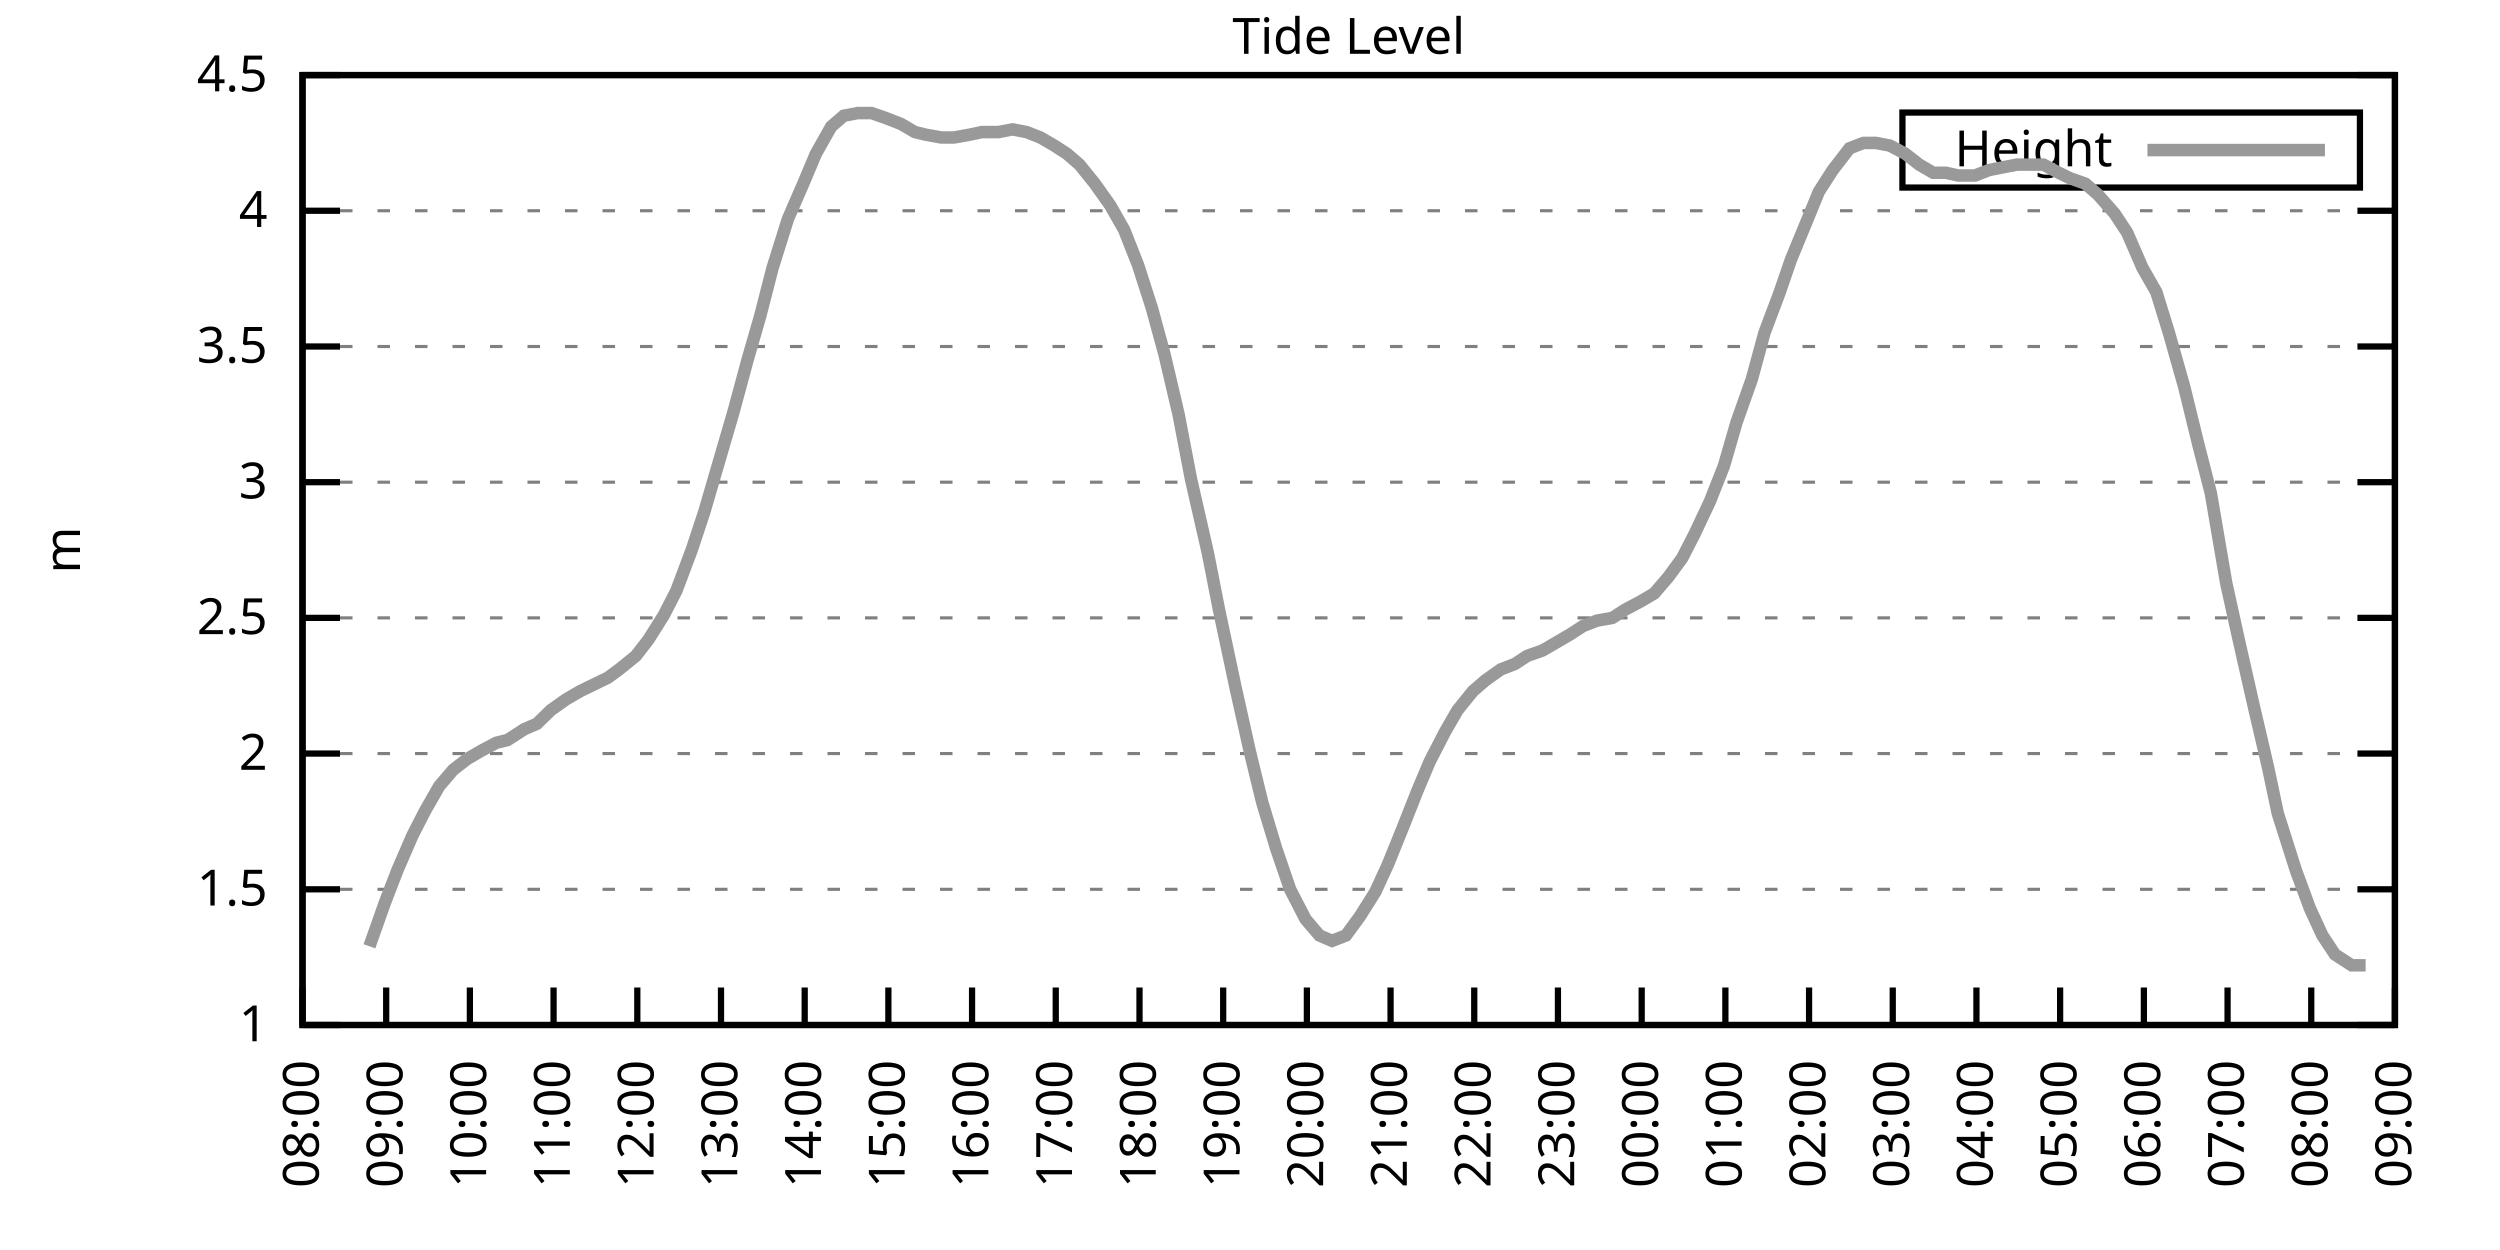
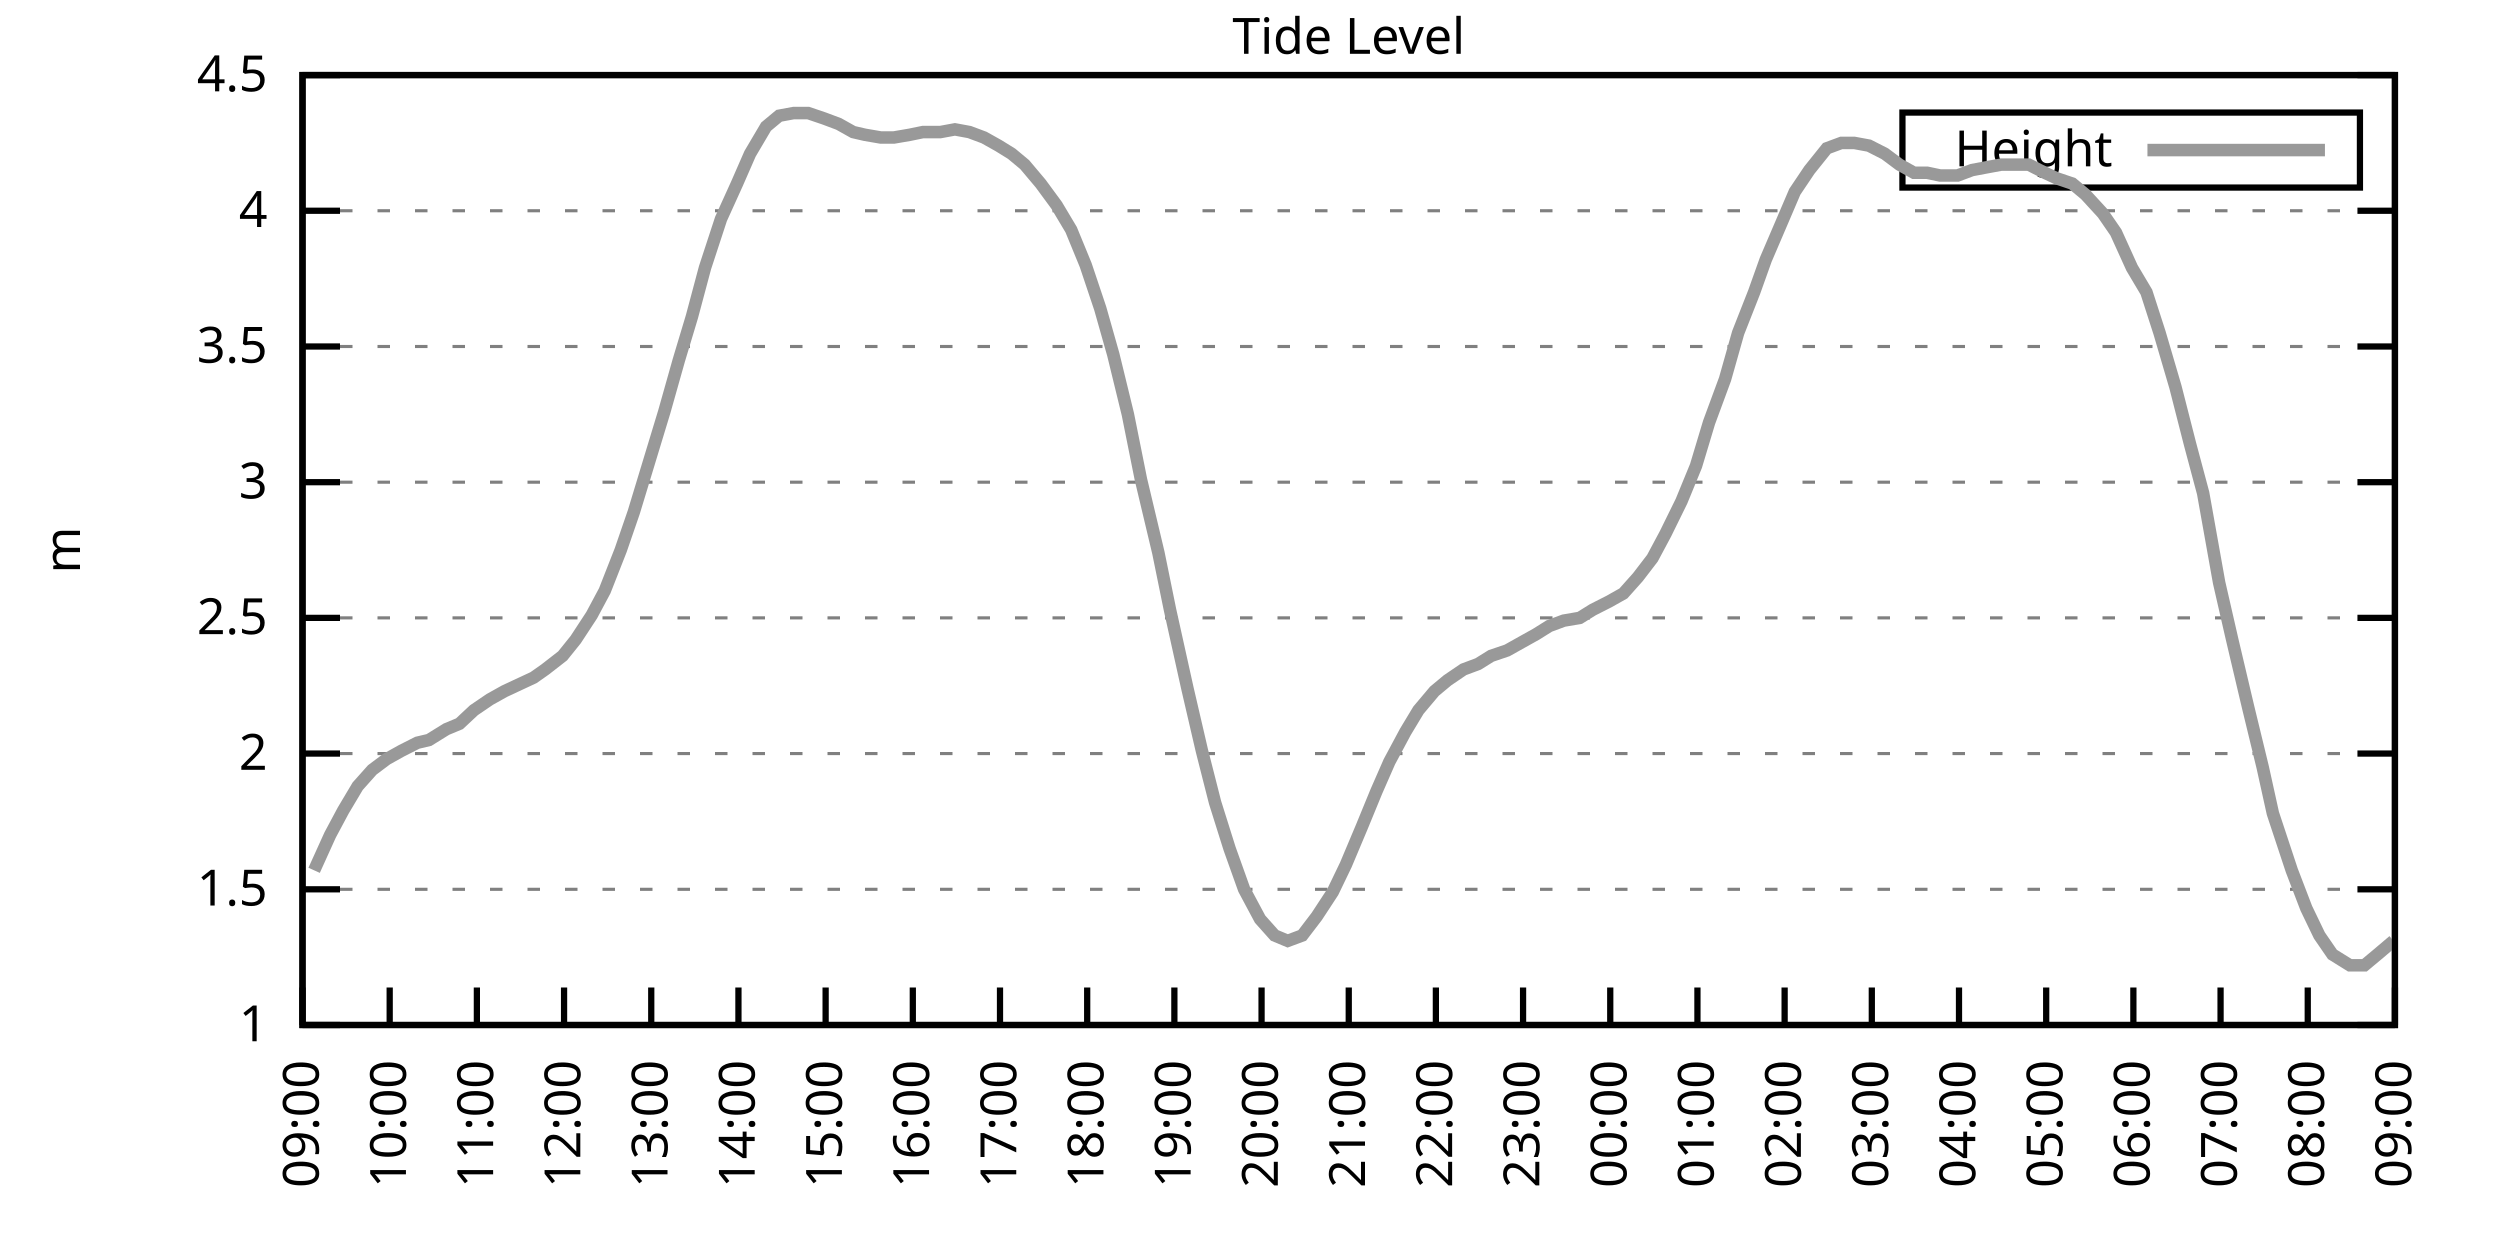
<svg xmlns="http://www.w3.org/2000/svg" xmlns:xlink="http://www.w3.org/1999/xlink" width="400" height="200" viewBox="0 0 400 200">
  <g id="gnuplot_canvas">
    <rect x="0" y="0" width="400" height="200" fill="none" />
    <defs>
      <circle id="gpDot" r="0.5" stroke-width="0.5" stroke="currentColor" />
      <path id="gpPt0" stroke-width="0.333" stroke="currentColor" d="M-1,0 h2 M0,-1 v2" />
      <path id="gpPt1" stroke-width="0.333" stroke="currentColor" d="M-1,-1 L1,1 M1,-1 L-1,1" />
      <path id="gpPt2" stroke-width="0.333" stroke="currentColor" d="M-1,0 L1,0 M0,-1 L0,1 M-1,-1 L1,1 M-1,1 L1,-1" />
      <rect id="gpPt3" stroke-width="0.333" stroke="currentColor" x="-1" y="-1" width="2" height="2" />
      <rect id="gpPt4" stroke-width="0.333" stroke="currentColor" fill="currentColor" x="-1" y="-1" width="2" height="2" />
      <circle id="gpPt5" stroke-width="0.333" stroke="currentColor" cx="0" cy="0" r="1" />
      <use xlink:href="#gpPt5" id="gpPt6" fill="currentColor" stroke="none" />
      <path id="gpPt7" stroke-width="0.333" stroke="currentColor" d="M0,-1.33 L-1.33,0.67 L1.33,0.67 z" />
      <use xlink:href="#gpPt7" id="gpPt8" fill="currentColor" stroke="none" />
      <use xlink:href="#gpPt7" id="gpPt9" stroke="currentColor" transform="rotate(180)" />
      <use xlink:href="#gpPt9" id="gpPt10" fill="currentColor" stroke="none" />
      <use xlink:href="#gpPt3" id="gpPt11" stroke="currentColor" transform="rotate(45)" />
      <use xlink:href="#gpPt11" id="gpPt12" fill="currentColor" stroke="none" />
      <path id="gpPt13" stroke-width="0.333" stroke="currentColor" d="M0,1.330 L1.265,0.411 L0.782,-1.067 L-0.782,-1.076 L-1.265,0.411 z" />
      <use xlink:href="#gpPt13" id="gpPt14" fill="currentColor" stroke="none" />
      <filter id="textbox" filterUnits="objectBoundingBox" x="0" y="0" height="1" width="1">
        <feFlood flood-color="white" flood-opacity="1" result="bgnd" />
        <feComposite in="SourceGraphic" in2="bgnd" operator="atop" />
      </filter>
      <filter id="greybox" filterUnits="objectBoundingBox" x="0" y="0" height="1" width="1">
        <feFlood flood-color="lightgrey" flood-opacity="1" result="grey" />
        <feComposite in="SourceGraphic" in2="grey" operator="atop" />
      </filter>
    </defs>
    <g fill="none" color="white" stroke="currentColor" stroke-width="1.00" stroke-linecap="butt" stroke-linejoin="miter">
</g>
    <g fill="none" color="black" stroke="currentColor" stroke-width="1.00" stroke-linecap="butt" stroke-linejoin="miter">
      <g stroke="none" shape-rendering="crispEdges">
        <polygon fill="rgb(255, 255, 255)" points="48.40,164.00 383.18,164.00 383.18,12.02 48.40,12.02 " />
      </g>
    </g>
    <g fill="none" color="black" stroke="currentColor" stroke-width="1.00" stroke-linecap="butt" stroke-linejoin="miter">
</g>
    <g fill="none" color="black" stroke="black" stroke-width="0.50" stroke-linecap="butt" stroke-linejoin="miter">
</g>
    <g fill="none" color="gray" stroke="currentColor" stroke-width="0.50" stroke-linecap="butt" stroke-linejoin="miter">
      <path stroke="gray" stroke-dasharray="2,4" class="gridline" d="M48.40,164.00 L383.19,164.00  " />
    </g>
    <g fill="none" color="gray" stroke="gray" stroke-width="1.00" stroke-linecap="butt" stroke-linejoin="miter">
</g>
    <g fill="none" color="black" stroke="currentColor" stroke-width="1.00" stroke-linecap="butt" stroke-linejoin="miter">
      <path stroke="black" d="M48.40,164.00 L54.40,164.00 M383.19,164.00 L377.19,164.00  " />
      <g transform="translate(42.80,166.60)" stroke="none" fill="black" font-family="Sans" font-size="8.00" text-anchor="end">
        <text>
          <tspan font-family="Sans"> 1</tspan>
        </text>
      </g>
    </g>
    <g fill="none" color="black" stroke="currentColor" stroke-width="1.00" stroke-linecap="butt" stroke-linejoin="miter">
</g>
    <g fill="none" color="black" stroke="black" stroke-width="0.50" stroke-linecap="butt" stroke-linejoin="miter">
</g>
    <g fill="none" color="gray" stroke="currentColor" stroke-width="0.50" stroke-linecap="butt" stroke-linejoin="miter">
      <path stroke="gray" stroke-dasharray="2,4" class="gridline" d="M48.40,142.29 L383.19,142.29  " />
    </g>
    <g fill="none" color="gray" stroke="gray" stroke-width="1.00" stroke-linecap="butt" stroke-linejoin="miter">
</g>
    <g fill="none" color="black" stroke="currentColor" stroke-width="1.00" stroke-linecap="butt" stroke-linejoin="miter">
      <path stroke="black" d="M48.40,142.29 L54.40,142.29 M383.19,142.29 L377.19,142.29  " />
      <g transform="translate(42.80,144.89)" stroke="none" fill="black" font-family="Sans" font-size="8.00" text-anchor="end">
        <text>
          <tspan font-family="Sans"> 1.5</tspan>
        </text>
      </g>
    </g>
    <g fill="none" color="black" stroke="currentColor" stroke-width="1.00" stroke-linecap="butt" stroke-linejoin="miter">
</g>
    <g fill="none" color="black" stroke="black" stroke-width="0.50" stroke-linecap="butt" stroke-linejoin="miter">
</g>
    <g fill="none" color="gray" stroke="currentColor" stroke-width="0.50" stroke-linecap="butt" stroke-linejoin="miter">
      <path stroke="gray" stroke-dasharray="2,4" class="gridline" d="M48.40,120.57 L383.19,120.57  " />
    </g>
    <g fill="none" color="gray" stroke="gray" stroke-width="1.00" stroke-linecap="butt" stroke-linejoin="miter">
</g>
    <g fill="none" color="black" stroke="currentColor" stroke-width="1.00" stroke-linecap="butt" stroke-linejoin="miter">
      <path stroke="black" d="M48.40,120.57 L54.40,120.57 M383.19,120.57 L377.19,120.57  " />
      <g transform="translate(42.80,123.17)" stroke="none" fill="black" font-family="Sans" font-size="8.00" text-anchor="end">
        <text>
          <tspan font-family="Sans"> 2</tspan>
        </text>
      </g>
    </g>
    <g fill="none" color="black" stroke="currentColor" stroke-width="1.00" stroke-linecap="butt" stroke-linejoin="miter">
</g>
    <g fill="none" color="black" stroke="black" stroke-width="0.50" stroke-linecap="butt" stroke-linejoin="miter">
</g>
    <g fill="none" color="gray" stroke="currentColor" stroke-width="0.50" stroke-linecap="butt" stroke-linejoin="miter">
      <path stroke="gray" stroke-dasharray="2,4" class="gridline" d="M48.40,98.86 L383.19,98.86  " />
    </g>
    <g fill="none" color="gray" stroke="gray" stroke-width="1.00" stroke-linecap="butt" stroke-linejoin="miter">
</g>
    <g fill="none" color="black" stroke="currentColor" stroke-width="1.00" stroke-linecap="butt" stroke-linejoin="miter">
      <path stroke="black" d="M48.40,98.86 L54.40,98.86 M383.19,98.86 L377.19,98.86  " />
      <g transform="translate(42.80,101.46)" stroke="none" fill="black" font-family="Sans" font-size="8.00" text-anchor="end">
        <text>
          <tspan font-family="Sans"> 2.5</tspan>
        </text>
      </g>
    </g>
    <g fill="none" color="black" stroke="currentColor" stroke-width="1.00" stroke-linecap="butt" stroke-linejoin="miter">
</g>
    <g fill="none" color="black" stroke="black" stroke-width="0.50" stroke-linecap="butt" stroke-linejoin="miter">
</g>
    <g fill="none" color="gray" stroke="currentColor" stroke-width="0.50" stroke-linecap="butt" stroke-linejoin="miter">
      <path stroke="gray" stroke-dasharray="2,4" class="gridline" d="M48.40,77.15 L383.19,77.15  " />
    </g>
    <g fill="none" color="gray" stroke="gray" stroke-width="1.00" stroke-linecap="butt" stroke-linejoin="miter">
</g>
    <g fill="none" color="black" stroke="currentColor" stroke-width="1.00" stroke-linecap="butt" stroke-linejoin="miter">
      <path stroke="black" d="M48.40,77.15 L54.40,77.15 M383.19,77.15 L377.19,77.15  " />
      <g transform="translate(42.80,79.75)" stroke="none" fill="black" font-family="Sans" font-size="8.00" text-anchor="end">
        <text>
          <tspan font-family="Sans"> 3</tspan>
        </text>
      </g>
    </g>
    <g fill="none" color="black" stroke="currentColor" stroke-width="1.00" stroke-linecap="butt" stroke-linejoin="miter">
</g>
    <g fill="none" color="black" stroke="black" stroke-width="0.50" stroke-linecap="butt" stroke-linejoin="miter">
</g>
    <g fill="none" color="gray" stroke="currentColor" stroke-width="0.50" stroke-linecap="butt" stroke-linejoin="miter">
      <path stroke="gray" stroke-dasharray="2,4" class="gridline" d="M48.40,55.44 L383.19,55.44  " />
    </g>
    <g fill="none" color="gray" stroke="gray" stroke-width="1.00" stroke-linecap="butt" stroke-linejoin="miter">
</g>
    <g fill="none" color="black" stroke="currentColor" stroke-width="1.00" stroke-linecap="butt" stroke-linejoin="miter">
      <path stroke="black" d="M48.40,55.44 L54.40,55.44 M383.19,55.44 L377.19,55.44  " />
      <g transform="translate(42.80,58.04)" stroke="none" fill="black" font-family="Sans" font-size="8.00" text-anchor="end">
        <text>
          <tspan font-family="Sans"> 3.5</tspan>
        </text>
      </g>
    </g>
    <g fill="none" color="black" stroke="currentColor" stroke-width="1.00" stroke-linecap="butt" stroke-linejoin="miter">
</g>
    <g fill="none" color="black" stroke="black" stroke-width="0.50" stroke-linecap="butt" stroke-linejoin="miter">
</g>
    <g fill="none" color="gray" stroke="currentColor" stroke-width="0.50" stroke-linecap="butt" stroke-linejoin="miter">
      <path stroke="gray" stroke-dasharray="2,4" class="gridline" d="M48.40,33.72 L383.19,33.72  " />
    </g>
    <g fill="none" color="gray" stroke="gray" stroke-width="1.00" stroke-linecap="butt" stroke-linejoin="miter">
</g>
    <g fill="none" color="black" stroke="currentColor" stroke-width="1.00" stroke-linecap="butt" stroke-linejoin="miter">
      <path stroke="black" d="M48.40,33.72 L54.40,33.72 M383.19,33.72 L377.19,33.72  " />
      <g transform="translate(42.80,36.32)" stroke="none" fill="black" font-family="Sans" font-size="8.00" text-anchor="end">
        <text>
          <tspan font-family="Sans"> 4</tspan>
        </text>
      </g>
    </g>
    <g fill="none" color="black" stroke="currentColor" stroke-width="1.00" stroke-linecap="butt" stroke-linejoin="miter">
</g>
    <g fill="none" color="black" stroke="black" stroke-width="0.50" stroke-linecap="butt" stroke-linejoin="miter">
</g>
    <g fill="none" color="gray" stroke="currentColor" stroke-width="0.50" stroke-linecap="butt" stroke-linejoin="miter">
      <path stroke="gray" stroke-dasharray="2,4" class="gridline" d="M48.40,12.01 L383.19,12.01  " />
    </g>
    <g fill="none" color="gray" stroke="gray" stroke-width="1.00" stroke-linecap="butt" stroke-linejoin="miter">
</g>
    <g fill="none" color="black" stroke="currentColor" stroke-width="1.00" stroke-linecap="butt" stroke-linejoin="miter">
      <path stroke="black" d="M48.40,12.01 L54.40,12.01 M383.19,12.01 L377.19,12.01  " />
      <g transform="translate(42.80,14.61)" stroke="none" fill="black" font-family="Sans" font-size="8.00" text-anchor="end">
        <text>
          <tspan font-family="Sans"> 4.5</tspan>
        </text>
      </g>
    </g>
    <g fill="none" color="black" stroke="currentColor" stroke-width="1.00" stroke-linecap="butt" stroke-linejoin="miter">
      <path stroke="black" d="M48.40,164.00 L48.40,158.00  " />
      <g transform="translate(51.00,169.60) rotate(270.00)" stroke="none" fill="black" font-family="Sans" font-size="8.00" text-anchor="end">
        <text>
-           <tspan font-family="Sans">08:00</tspan>
-         </text>
-       </g>
-     </g>
-     <g fill="none" color="black" stroke="currentColor" stroke-width="1.00" stroke-linecap="butt" stroke-linejoin="miter">
-       <path stroke="black" d="M61.79,164.00 L61.79,158.00  " />
-       <g transform="translate(64.39,169.60) rotate(270.00)" stroke="none" fill="black" font-family="Sans" font-size="8.00" text-anchor="end">
-         <text>
          <tspan font-family="Sans">09:00</tspan>
        </text>
      </g>
    </g>
    <g fill="none" color="black" stroke="currentColor" stroke-width="1.00" stroke-linecap="butt" stroke-linejoin="miter">
-       <path stroke="black" d="M75.18,164.00 L75.18,158.00  " />
-       <g transform="translate(77.78,169.60) rotate(270.00)" stroke="none" fill="black" font-family="Sans" font-size="8.00" text-anchor="end">
+       <path stroke="black" d="M62.35,164.00 L62.35,158.00  " />
+       <g transform="translate(64.95,169.60) rotate(270.00)" stroke="none" fill="black" font-family="Sans" font-size="8.00" text-anchor="end">
        <text>
          <tspan font-family="Sans">10:00</tspan>
        </text>
      </g>
    </g>
    <g fill="none" color="black" stroke="currentColor" stroke-width="1.00" stroke-linecap="butt" stroke-linejoin="miter">
-       <path stroke="black" d="M88.57,164.00 L88.57,158.00  " />
-       <g transform="translate(91.17,169.60) rotate(270.00)" stroke="none" fill="black" font-family="Sans" font-size="8.00" text-anchor="end">
+       <path stroke="black" d="M76.30,164.00 L76.30,158.00  " />
+       <g transform="translate(78.90,169.60) rotate(270.00)" stroke="none" fill="black" font-family="Sans" font-size="8.00" text-anchor="end">
        <text>
          <tspan font-family="Sans">11:00</tspan>
        </text>
      </g>
    </g>
    <g fill="none" color="black" stroke="currentColor" stroke-width="1.00" stroke-linecap="butt" stroke-linejoin="miter">
-       <path stroke="black" d="M101.97,164.00 L101.97,158.00  " />
-       <g transform="translate(104.57,169.60) rotate(270.00)" stroke="none" fill="black" font-family="Sans" font-size="8.00" text-anchor="end">
+       <path stroke="black" d="M90.25,164.00 L90.25,158.00  " />
+       <g transform="translate(92.85,169.60) rotate(270.00)" stroke="none" fill="black" font-family="Sans" font-size="8.00" text-anchor="end">
        <text>
          <tspan font-family="Sans">12:00</tspan>
        </text>
      </g>
    </g>
    <g fill="none" color="black" stroke="currentColor" stroke-width="1.00" stroke-linecap="butt" stroke-linejoin="miter">
-       <path stroke="black" d="M115.36,164.00 L115.36,158.00  " />
-       <g transform="translate(117.96,169.60) rotate(270.00)" stroke="none" fill="black" font-family="Sans" font-size="8.00" text-anchor="end">
+       <path stroke="black" d="M104.20,164.00 L104.20,158.00  " />
+       <g transform="translate(106.80,169.60) rotate(270.00)" stroke="none" fill="black" font-family="Sans" font-size="8.00" text-anchor="end">
        <text>
          <tspan font-family="Sans">13:00</tspan>
        </text>
      </g>
    </g>
    <g fill="none" color="black" stroke="currentColor" stroke-width="1.00" stroke-linecap="butt" stroke-linejoin="miter">
-       <path stroke="black" d="M128.75,164.00 L128.75,158.00  " />
-       <g transform="translate(131.35,169.60) rotate(270.00)" stroke="none" fill="black" font-family="Sans" font-size="8.00" text-anchor="end">
+       <path stroke="black" d="M118.15,164.00 L118.15,158.00  " />
+       <g transform="translate(120.75,169.60) rotate(270.00)" stroke="none" fill="black" font-family="Sans" font-size="8.00" text-anchor="end">
        <text>
          <tspan font-family="Sans">14:00</tspan>
        </text>
      </g>
    </g>
    <g fill="none" color="black" stroke="currentColor" stroke-width="1.00" stroke-linecap="butt" stroke-linejoin="miter">
-       <path stroke="black" d="M142.14,164.00 L142.14,158.00  " />
-       <g transform="translate(144.74,169.60) rotate(270.00)" stroke="none" fill="black" font-family="Sans" font-size="8.00" text-anchor="end">
+       <path stroke="black" d="M132.10,164.00 L132.10,158.00  " />
+       <g transform="translate(134.70,169.60) rotate(270.00)" stroke="none" fill="black" font-family="Sans" font-size="8.00" text-anchor="end">
        <text>
          <tspan font-family="Sans">15:00</tspan>
        </text>
      </g>
    </g>
    <g fill="none" color="black" stroke="currentColor" stroke-width="1.00" stroke-linecap="butt" stroke-linejoin="miter">
-       <path stroke="black" d="M155.53,164.00 L155.53,158.00  " />
-       <g transform="translate(158.13,169.60) rotate(270.00)" stroke="none" fill="black" font-family="Sans" font-size="8.00" text-anchor="end">
+       <path stroke="black" d="M146.05,164.00 L146.05,158.00  " />
+       <g transform="translate(148.65,169.60) rotate(270.00)" stroke="none" fill="black" font-family="Sans" font-size="8.00" text-anchor="end">
        <text>
          <tspan font-family="Sans">16:00</tspan>
        </text>
      </g>
    </g>
    <g fill="none" color="black" stroke="currentColor" stroke-width="1.00" stroke-linecap="butt" stroke-linejoin="miter">
-       <path stroke="black" d="M168.92,164.00 L168.92,158.00  " />
-       <g transform="translate(171.52,169.60) rotate(270.00)" stroke="none" fill="black" font-family="Sans" font-size="8.00" text-anchor="end">
+       <path stroke="black" d="M160.00,164.00 L160.00,158.00  " />
+       <g transform="translate(162.60,169.60) rotate(270.00)" stroke="none" fill="black" font-family="Sans" font-size="8.00" text-anchor="end">
        <text>
          <tspan font-family="Sans">17:00</tspan>
        </text>
      </g>
    </g>
    <g fill="none" color="black" stroke="currentColor" stroke-width="1.00" stroke-linecap="butt" stroke-linejoin="miter">
-       <path stroke="black" d="M182.32,164.00 L182.32,158.00  " />
-       <g transform="translate(184.92,169.60) rotate(270.00)" stroke="none" fill="black" font-family="Sans" font-size="8.00" text-anchor="end">
+       <path stroke="black" d="M173.95,164.00 L173.95,158.00  " />
+       <g transform="translate(176.55,169.60) rotate(270.00)" stroke="none" fill="black" font-family="Sans" font-size="8.00" text-anchor="end">
        <text>
          <tspan font-family="Sans">18:00</tspan>
        </text>
      </g>
    </g>
    <g fill="none" color="black" stroke="currentColor" stroke-width="1.00" stroke-linecap="butt" stroke-linejoin="miter">
-       <path stroke="black" d="M195.71,164.00 L195.71,158.00  " />
-       <g transform="translate(198.31,169.60) rotate(270.00)" stroke="none" fill="black" font-family="Sans" font-size="8.00" text-anchor="end">
+       <path stroke="black" d="M187.90,164.00 L187.90,158.00  " />
+       <g transform="translate(190.50,169.60) rotate(270.00)" stroke="none" fill="black" font-family="Sans" font-size="8.00" text-anchor="end">
        <text>
          <tspan font-family="Sans">19:00</tspan>
        </text>
      </g>
    </g>
    <g fill="none" color="black" stroke="currentColor" stroke-width="1.00" stroke-linecap="butt" stroke-linejoin="miter">
-       <path stroke="black" d="M209.10,164.00 L209.10,158.00  " />
-       <g transform="translate(211.70,169.60) rotate(270.00)" stroke="none" fill="black" font-family="Sans" font-size="8.00" text-anchor="end">
+       <path stroke="black" d="M201.85,164.00 L201.85,158.00  " />
+       <g transform="translate(204.45,169.60) rotate(270.00)" stroke="none" fill="black" font-family="Sans" font-size="8.00" text-anchor="end">
        <text>
          <tspan font-family="Sans">20:00</tspan>
        </text>
      </g>
    </g>
    <g fill="none" color="black" stroke="currentColor" stroke-width="1.00" stroke-linecap="butt" stroke-linejoin="miter">
-       <path stroke="black" d="M222.49,164.00 L222.49,158.00  " />
-       <g transform="translate(225.09,169.60) rotate(270.00)" stroke="none" fill="black" font-family="Sans" font-size="8.00" text-anchor="end">
+       <path stroke="black" d="M215.80,164.00 L215.80,158.00  " />
+       <g transform="translate(218.40,169.60) rotate(270.00)" stroke="none" fill="black" font-family="Sans" font-size="8.00" text-anchor="end">
        <text>
          <tspan font-family="Sans">21:00</tspan>
        </text>
      </g>
    </g>
    <g fill="none" color="black" stroke="currentColor" stroke-width="1.00" stroke-linecap="butt" stroke-linejoin="miter">
-       <path stroke="black" d="M235.88,164.00 L235.88,158.00  " />
-       <g transform="translate(238.48,169.60) rotate(270.00)" stroke="none" fill="black" font-family="Sans" font-size="8.00" text-anchor="end">
+       <path stroke="black" d="M229.74,164.00 L229.74,158.00  " />
+       <g transform="translate(232.34,169.60) rotate(270.00)" stroke="none" fill="black" font-family="Sans" font-size="8.00" text-anchor="end">
        <text>
          <tspan font-family="Sans">22:00</tspan>
        </text>
      </g>
    </g>
    <g fill="none" color="black" stroke="currentColor" stroke-width="1.00" stroke-linecap="butt" stroke-linejoin="miter">
-       <path stroke="black" d="M249.27,164.00 L249.27,158.00  " />
-       <g transform="translate(251.87,169.60) rotate(270.00)" stroke="none" fill="black" font-family="Sans" font-size="8.00" text-anchor="end">
+       <path stroke="black" d="M243.69,164.00 L243.69,158.00  " />
+       <g transform="translate(246.29,169.60) rotate(270.00)" stroke="none" fill="black" font-family="Sans" font-size="8.00" text-anchor="end">
        <text>
          <tspan font-family="Sans">23:00</tspan>
        </text>
      </g>
    </g>
    <g fill="none" color="black" stroke="currentColor" stroke-width="1.00" stroke-linecap="butt" stroke-linejoin="miter">
-       <path stroke="black" d="M262.67,164.00 L262.67,158.00  " />
-       <g transform="translate(265.27,169.60) rotate(270.00)" stroke="none" fill="black" font-family="Sans" font-size="8.00" text-anchor="end">
+       <path stroke="black" d="M257.64,164.00 L257.64,158.00  " />
+       <g transform="translate(260.24,169.60) rotate(270.00)" stroke="none" fill="black" font-family="Sans" font-size="8.00" text-anchor="end">
        <text>
          <tspan font-family="Sans">00:00</tspan>
        </text>
      </g>
    </g>
    <g fill="none" color="black" stroke="currentColor" stroke-width="1.00" stroke-linecap="butt" stroke-linejoin="miter">
-       <path stroke="black" d="M276.06,164.00 L276.06,158.00  " />
-       <g transform="translate(278.66,169.60) rotate(270.00)" stroke="none" fill="black" font-family="Sans" font-size="8.00" text-anchor="end">
+       <path stroke="black" d="M271.59,164.00 L271.59,158.00  " />
+       <g transform="translate(274.19,169.60) rotate(270.00)" stroke="none" fill="black" font-family="Sans" font-size="8.00" text-anchor="end">
        <text>
          <tspan font-family="Sans">01:00</tspan>
        </text>
      </g>
    </g>
    <g fill="none" color="black" stroke="currentColor" stroke-width="1.00" stroke-linecap="butt" stroke-linejoin="miter">
-       <path stroke="black" d="M289.45,164.00 L289.45,158.00  " />
-       <g transform="translate(292.05,169.60) rotate(270.00)" stroke="none" fill="black" font-family="Sans" font-size="8.00" text-anchor="end">
+       <path stroke="black" d="M285.54,164.00 L285.54,158.00  " />
+       <g transform="translate(288.14,169.60) rotate(270.00)" stroke="none" fill="black" font-family="Sans" font-size="8.00" text-anchor="end">
        <text>
          <tspan font-family="Sans">02:00</tspan>
        </text>
      </g>
    </g>
    <g fill="none" color="black" stroke="currentColor" stroke-width="1.00" stroke-linecap="butt" stroke-linejoin="miter">
-       <path stroke="black" d="M302.84,164.00 L302.84,158.00  " />
-       <g transform="translate(305.44,169.60) rotate(270.00)" stroke="none" fill="black" font-family="Sans" font-size="8.00" text-anchor="end">
+       <path stroke="black" d="M299.49,164.00 L299.49,158.00  " />
+       <g transform="translate(302.09,169.60) rotate(270.00)" stroke="none" fill="black" font-family="Sans" font-size="8.00" text-anchor="end">
        <text>
          <tspan font-family="Sans">03:00</tspan>
        </text>
      </g>
    </g>
    <g fill="none" color="black" stroke="currentColor" stroke-width="1.00" stroke-linecap="butt" stroke-linejoin="miter">
-       <path stroke="black" d="M316.23,164.00 L316.23,158.00  " />
-       <g transform="translate(318.83,169.60) rotate(270.00)" stroke="none" fill="black" font-family="Sans" font-size="8.00" text-anchor="end">
+       <path stroke="black" d="M313.44,164.00 L313.44,158.00  " />
+       <g transform="translate(316.04,169.60) rotate(270.00)" stroke="none" fill="black" font-family="Sans" font-size="8.00" text-anchor="end">
        <text>
          <tspan font-family="Sans">04:00</tspan>
        </text>
      </g>
    </g>
    <g fill="none" color="black" stroke="currentColor" stroke-width="1.00" stroke-linecap="butt" stroke-linejoin="miter">
-       <path stroke="black" d="M329.62,164.00 L329.62,158.00  " />
-       <g transform="translate(332.22,169.60) rotate(270.00)" stroke="none" fill="black" font-family="Sans" font-size="8.00" text-anchor="end">
+       <path stroke="black" d="M327.39,164.00 L327.39,158.00  " />
+       <g transform="translate(329.99,169.60) rotate(270.00)" stroke="none" fill="black" font-family="Sans" font-size="8.00" text-anchor="end">
        <text>
          <tspan font-family="Sans">05:00</tspan>
        </text>
      </g>
    </g>
    <g fill="none" color="black" stroke="currentColor" stroke-width="1.00" stroke-linecap="butt" stroke-linejoin="miter">
-       <path stroke="black" d="M343.02,164.00 L343.02,158.00  " />
-       <g transform="translate(345.62,169.60) rotate(270.00)" stroke="none" fill="black" font-family="Sans" font-size="8.00" text-anchor="end">
+       <path stroke="black" d="M341.34,164.00 L341.34,158.00  " />
+       <g transform="translate(343.94,169.60) rotate(270.00)" stroke="none" fill="black" font-family="Sans" font-size="8.00" text-anchor="end">
        <text>
          <tspan font-family="Sans">06:00</tspan>
        </text>
      </g>
    </g>
    <g fill="none" color="black" stroke="currentColor" stroke-width="1.00" stroke-linecap="butt" stroke-linejoin="miter">
-       <path stroke="black" d="M356.41,164.00 L356.41,158.00  " />
-       <g transform="translate(359.01,169.60) rotate(270.00)" stroke="none" fill="black" font-family="Sans" font-size="8.00" text-anchor="end">
+       <path stroke="black" d="M355.29,164.00 L355.29,158.00  " />
+       <g transform="translate(357.89,169.60) rotate(270.00)" stroke="none" fill="black" font-family="Sans" font-size="8.00" text-anchor="end">
        <text>
          <tspan font-family="Sans">07:00</tspan>
        </text>
      </g>
    </g>
    <g fill="none" color="black" stroke="currentColor" stroke-width="1.00" stroke-linecap="butt" stroke-linejoin="miter">
-       <path stroke="black" d="M369.80,164.00 L369.80,158.00  " />
-       <g transform="translate(372.40,169.60) rotate(270.00)" stroke="none" fill="black" font-family="Sans" font-size="8.00" text-anchor="end">
+       <path stroke="black" d="M369.24,164.00 L369.24,158.00  " />
+       <g transform="translate(371.84,169.60) rotate(270.00)" stroke="none" fill="black" font-family="Sans" font-size="8.00" text-anchor="end">
        <text>
          <tspan font-family="Sans">08:00</tspan>
        </text>
      </g>
    </g>
    <g fill="none" color="black" stroke="currentColor" stroke-width="1.00" stroke-linecap="butt" stroke-linejoin="miter">
      <path stroke="black" d="M383.19,164.00 L383.19,158.00  " />
      <g transform="translate(385.79,169.60) rotate(270.00)" stroke="none" fill="black" font-family="Sans" font-size="8.00" text-anchor="end">
        <text>
          <tspan font-family="Sans">09:00</tspan>
        </text>
      </g>
    </g>
    <g fill="none" color="black" stroke="currentColor" stroke-width="1.00" stroke-linecap="butt" stroke-linejoin="miter">
</g>
    <g fill="none" color="black" stroke="currentColor" stroke-width="1.00" stroke-linecap="butt" stroke-linejoin="miter">
      <path stroke="black" d="M48.40,12.01 L48.40,164.00 L383.19,164.00 L383.19,12.01 L48.40,12.01 Z  " />
    </g>
    <g fill="none" color="black" stroke="currentColor" stroke-width="1.00" stroke-linecap="butt" stroke-linejoin="miter">
</g>
    <g fill="none" color="black" stroke="currentColor" stroke-width="1.00" stroke-linecap="butt" stroke-linejoin="miter">
      <path stroke="black" d="M304.39,30.01 L304.39,18.01 L377.59,18.01 L377.59,30.01 L304.39,30.01 Z  " />
    </g>
    <g id="Tide_level_plot_1">
      <g fill="none" color="white" stroke="black" stroke-width="2.00" stroke-linecap="butt" stroke-linejoin="miter">
</g>
      <g fill="none" color="black" stroke="currentColor" stroke-width="2.00" stroke-linecap="butt" stroke-linejoin="miter">
        <g transform="translate(337.99,26.61)" stroke="none" fill="black" font-family="Sans" font-size="8.00" text-anchor="end">
          <text>
            <tspan font-family="Sans">Height</tspan>
          </text>
        </g>
      </g>
      <g fill="none" color="black" stroke="currentColor" stroke-width="2.00" stroke-linecap="butt" stroke-linejoin="miter">
-         <path stroke="rgb(153, 153, 153)" d="M343.59,24.01 L371.99,24.01 M59.11,151.41 L61.57,144.46 L63.58,139.25 L66.03,133.60 L68.04,129.69 L70.27,125.79   L72.50,123.18 L74.74,121.44 L76.97,120.14 L79.42,118.84 L81.21,118.40 L83.89,116.67 L85.90,115.80 L88.13,113.63   L90.58,111.89 L92.82,110.59 L94.60,109.72 L97.28,108.42 L99.06,107.11 L101.74,104.94 L103.75,102.34 L106.21,98.43   L108.22,94.52 L110.67,88.00 L112.68,81.93 L117.37,65.86 L119.60,57.61 L121.61,50.66 L123.62,42.84 L126.07,35.03   L128.53,29.38 L130.54,24.60 L132.99,20.26 L135.00,18.52 L137.23,18.09 L139.46,18.09 L141.92,18.96 L144.15,19.83   L146.38,21.13 L148.17,21.56 L150.62,22.00 L152.63,22.00 L155.09,21.56 L157.10,21.13 L159.77,21.13 L162.01,20.70   L164.24,21.13 L166.47,22.00 L168.70,23.30 L170.71,24.60 L172.72,26.34 L175.17,29.38 L177.63,32.85 L179.86,36.76   L182.09,42.41 L184.32,49.36 L186.33,56.74 L188.57,66.29 L190.57,76.71 L193.25,88.44 L195.04,97.56 L197.72,110.15   L199.95,120.14 L201.96,128.39 L204.19,135.77 L206.42,142.29 L208.88,147.06 L211.11,149.67 L213.12,150.54 L215.35,149.67   L217.58,146.63 L220.04,142.72 L222.04,138.38 L224.50,132.30 L226.73,126.65 L228.74,121.88 L231.20,117.10 L233.20,113.63   L235.66,110.59 L237.67,108.85 L240.12,107.11 L242.36,106.24 L244.36,104.94 L246.82,104.07 L249.05,102.77 L251.28,101.47   L253.29,100.16 L255.52,99.30 L257.98,98.86 L259.99,97.56 L262.44,96.26 L264.67,94.95 L266.91,92.35 L269.14,89.31   L271.15,85.40 L273.60,80.19 L275.83,74.54 L277.84,67.59 L280.30,60.65 L282.31,53.26 L284.76,46.75 L286.55,41.54   L289.23,35.03 L291.01,30.68 L293.24,27.21 L295.92,23.73 L298.15,22.87 L300.16,22.87 L302.39,23.30 L304.85,24.60   L307.08,26.34 L309.31,27.64 L311.32,27.64 L313.33,28.08 L316.01,28.08 L318.24,27.21 L320.47,26.77 L322.70,26.34   L324.94,26.34 L326.95,26.34 L329.40,27.64 L331.19,28.51 L333.64,29.38 L335.65,31.12 L338.33,34.16 L340.34,37.20   L342.79,42.84 L345.02,46.75 L347.03,53.26 L349.49,61.95 L351.72,71.07 L353.73,78.89 L356.18,93.22 L358.19,102.34   L360.65,113.19 L362.88,122.75 L364.44,130.13 L367.34,139.25 L369.58,145.33 L371.58,149.67 L373.59,152.71 L376.27,154.45   L378.50,154.45  " />
+         <path stroke="rgb(153, 153, 153)" d="M343.59,24.01 L371.99,24.01 M50.26,139.25 L52.82,133.60 L54.91,129.69 L57.23,125.79 L59.56,123.18 L61.88,121.44   L64.21,120.14 L66.77,118.84 L68.63,118.40 L71.42,116.67 L73.51,115.80 L75.83,113.63 L78.39,111.89 L80.72,110.59   L82.58,109.72 L85.37,108.42 L87.23,107.11 L90.02,104.94 L92.11,102.34 L94.67,98.43 L96.76,94.52 L99.32,88.00   L101.41,81.93 L106.29,65.86 L108.62,57.61 L110.71,50.66 L112.80,42.84 L115.36,35.03 L117.92,29.38 L120.01,24.60   L122.57,20.26 L124.66,18.52 L126.98,18.09 L129.31,18.09 L131.87,18.96 L134.19,19.83 L136.51,21.13 L138.37,21.56   L140.93,22.00 L143.02,22.00 L145.58,21.56 L147.67,21.13 L150.46,21.13 L152.79,20.70 L155.11,21.13 L157.44,22.00   L159.76,23.30 L161.86,24.60 L163.95,26.34 L166.51,29.38 L169.06,32.85 L171.39,36.76 L173.71,42.41 L176.04,49.36   L178.13,56.74 L180.46,66.29 L182.55,76.71 L185.34,88.44 L187.20,97.56 L189.99,110.15 L192.31,120.14 L194.41,128.39   L196.73,135.77 L199.06,142.29 L201.61,147.06 L203.94,149.67 L206.03,150.54 L208.36,149.67 L210.68,146.63 L213.24,142.72   L215.33,138.38 L217.89,132.30 L220.21,126.65 L222.30,121.88 L224.86,117.10 L226.95,113.63 L229.51,110.59 L231.60,108.85   L234.16,107.11 L236.49,106.24 L238.58,104.94 L241.14,104.07 L243.46,102.77 L245.79,101.47 L247.88,100.16 L250.20,99.30   L252.76,98.86 L254.85,97.56 L257.41,96.26 L259.74,94.95 L262.06,92.35 L264.39,89.31 L266.48,85.40 L269.04,80.19   L271.36,74.54 L273.45,67.59 L276.01,60.65 L278.10,53.26 L280.66,46.75 L282.52,41.54 L285.31,35.03 L287.17,30.68   L289.50,27.21 L292.29,23.73 L294.61,22.87 L296.70,22.87 L299.03,23.30 L301.58,24.60 L303.91,26.34 L306.23,27.64   L308.33,27.64 L310.42,28.08 L313.21,28.08 L315.53,27.21 L317.86,26.77 L320.18,26.34 L322.51,26.34 L324.60,26.34   L327.16,27.64 L329.02,28.51 L331.58,29.38 L333.67,31.12 L336.46,34.16 L338.55,37.20 L341.11,42.84 L343.43,46.75   L345.53,53.26 L348.08,61.95 L350.41,71.07 L352.50,78.89 L355.06,93.22 L357.15,102.34 L359.71,113.19 L362.03,122.75   L363.66,130.13 L366.68,139.25 L369.01,145.33 L371.10,149.67 L373.19,152.71 L375.98,154.45 L378.31,154.45 L380.40,152.71   L382.96,150.54  " />
      </g>
    </g>
    <g fill="none" color="black" stroke="currentColor" stroke-width="2.00" stroke-linecap="butt" stroke-linejoin="miter">
</g>
    <g fill="none" color="black" stroke="black" stroke-width="1.00" stroke-linecap="butt" stroke-linejoin="miter">
</g>
    <g fill="none" color="black" stroke="currentColor" stroke-width="1.00" stroke-linecap="butt" stroke-linejoin="miter">
      <path stroke="black" d="M48.40,12.01 L48.40,164.00 L383.19,164.00 L383.19,12.01 L48.40,12.01 Z  " />
      <g transform="translate(12.80,88.01) rotate(270.00)" stroke="none" fill="black" font-family="Sans" font-size="8.00" text-anchor="middle">
        <text>
          <tspan font-family="Sans">m</tspan>
        </text>
      </g>
    </g>
    <g fill="none" color="black" stroke="currentColor" stroke-width="1.00" stroke-linecap="butt" stroke-linejoin="miter">
</g>
    <g fill="none" color="black" stroke="currentColor" stroke-width="1.00" stroke-linecap="butt" stroke-linejoin="miter">
      <g transform="translate(215.79,8.61)" stroke="none" fill="black" font-family="Sans" font-size="8.00" text-anchor="middle">
        <text>
          <tspan font-family="Sans">Tide Level</tspan>
        </text>
      </g>
    </g>
    <g fill="none" color="black" stroke="currentColor" stroke-width="1.00" stroke-linecap="butt" stroke-linejoin="miter">
</g>
  </g>
</svg>
